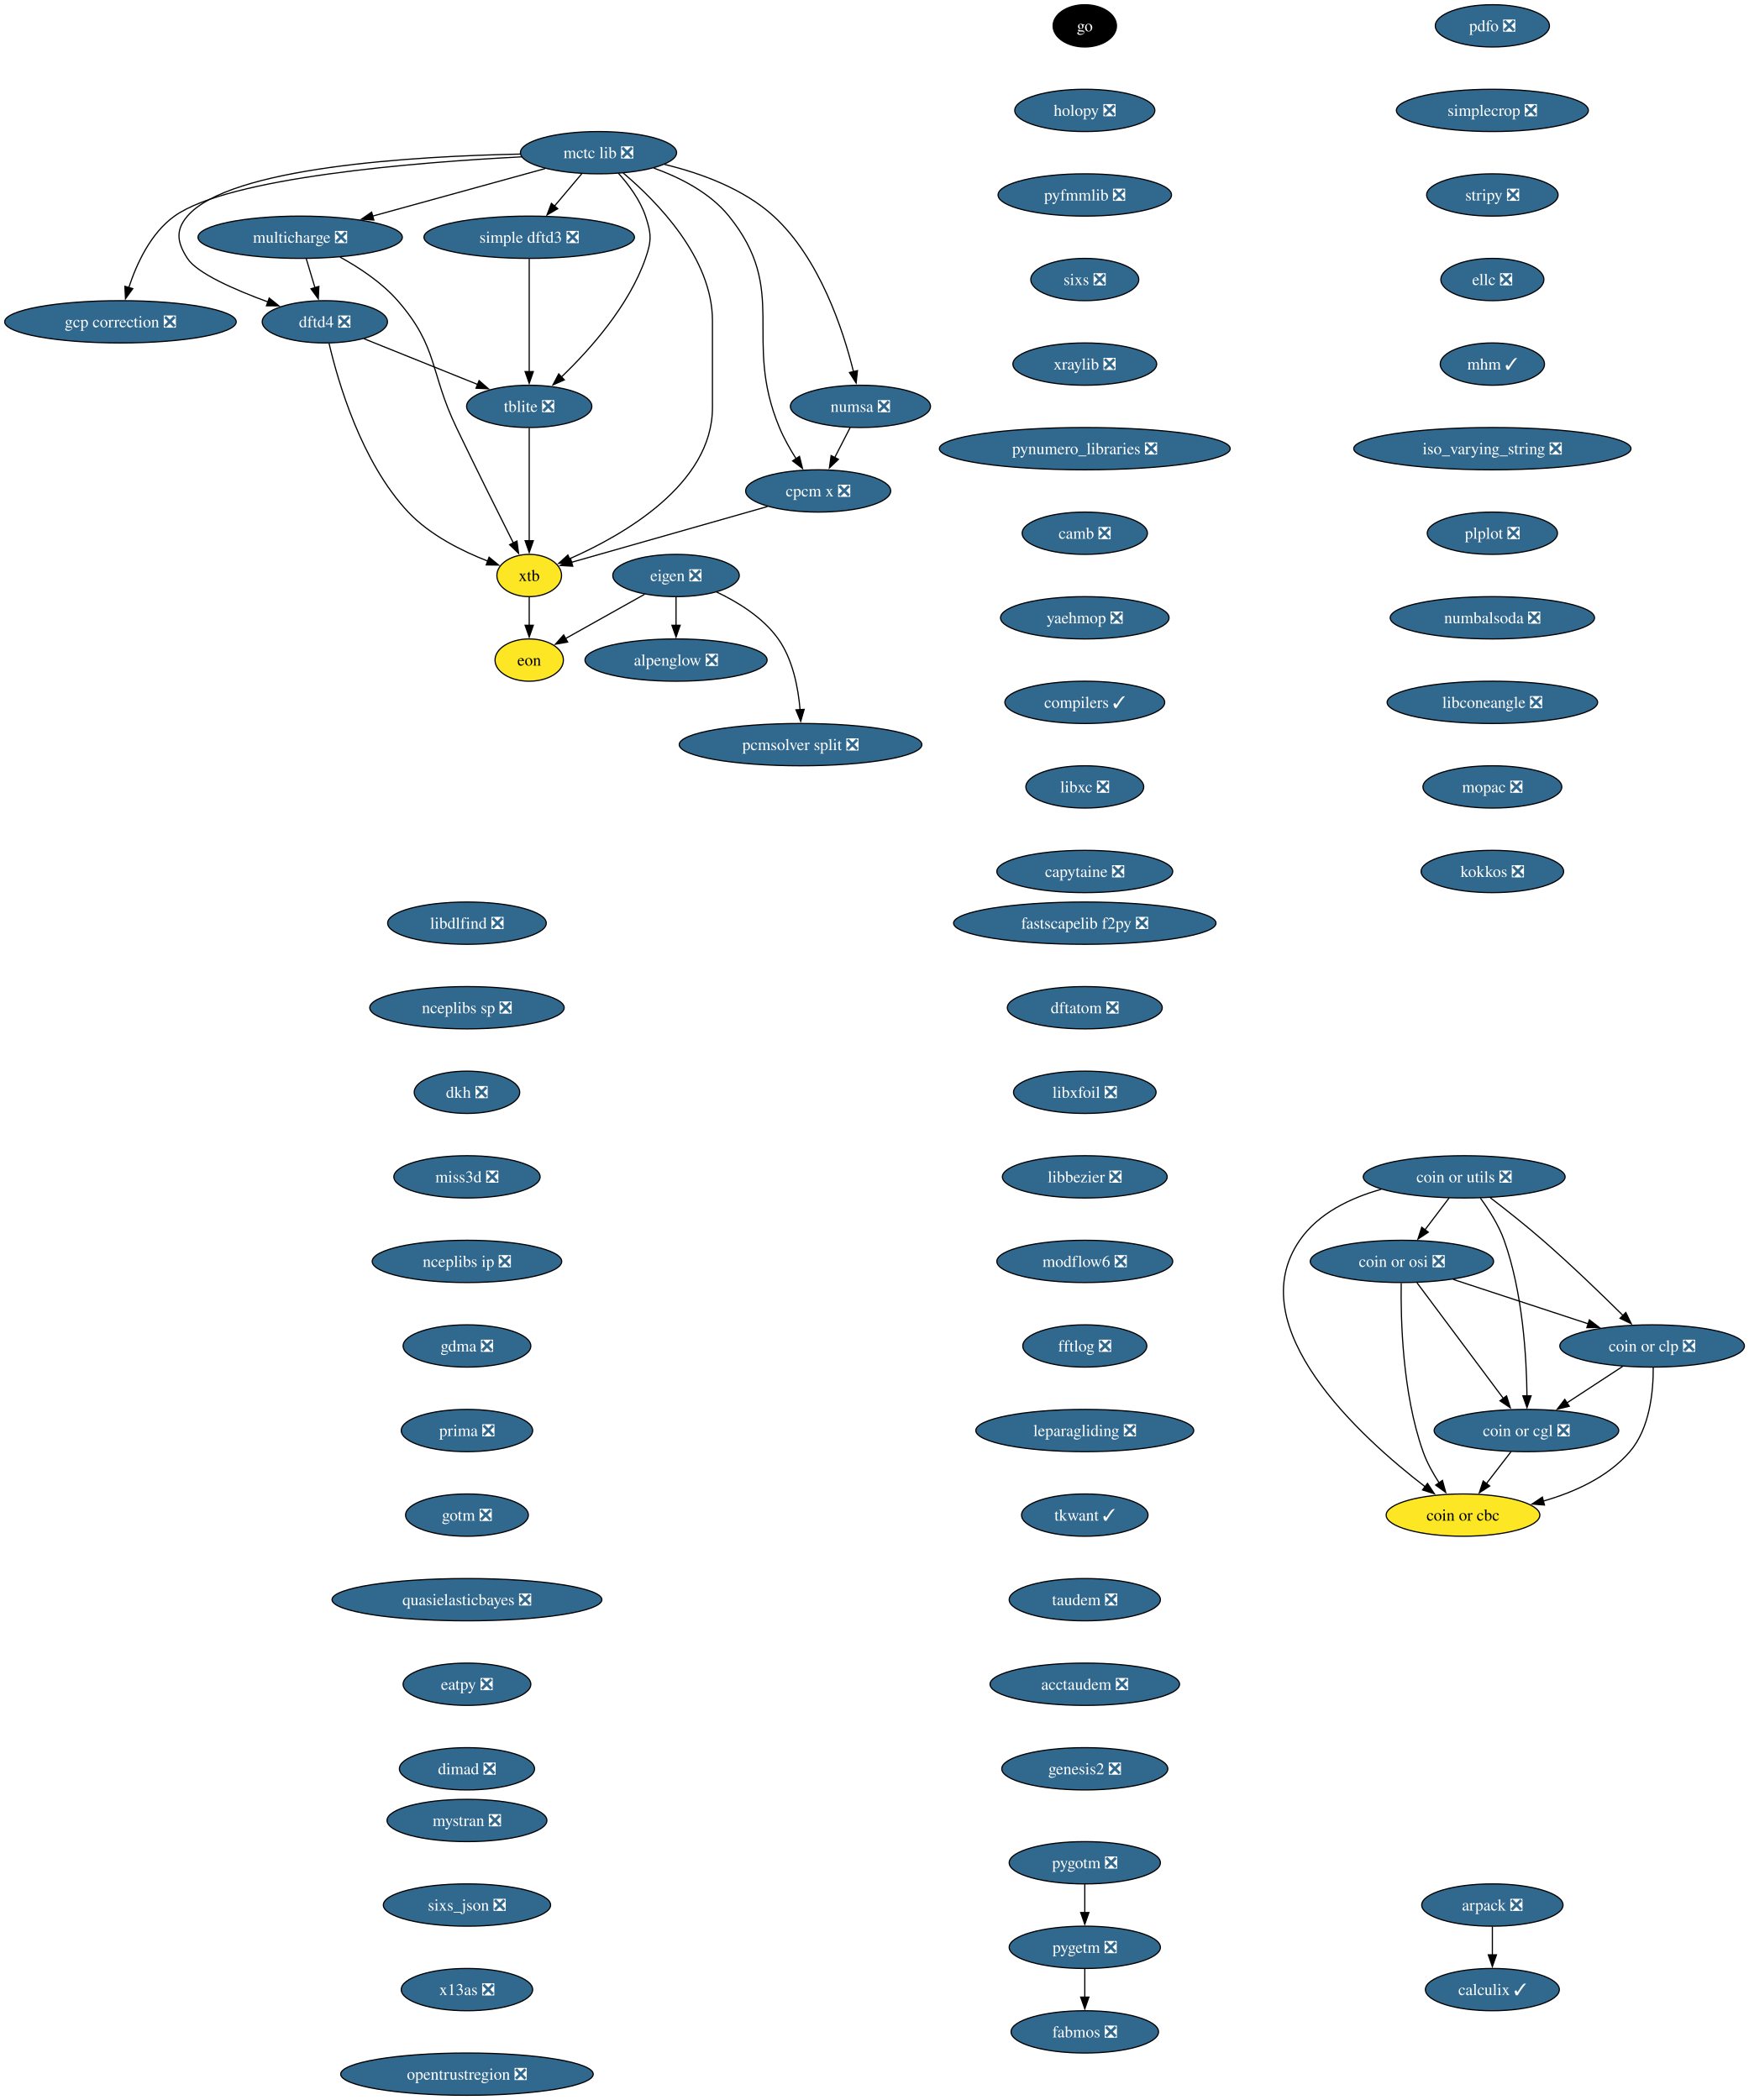
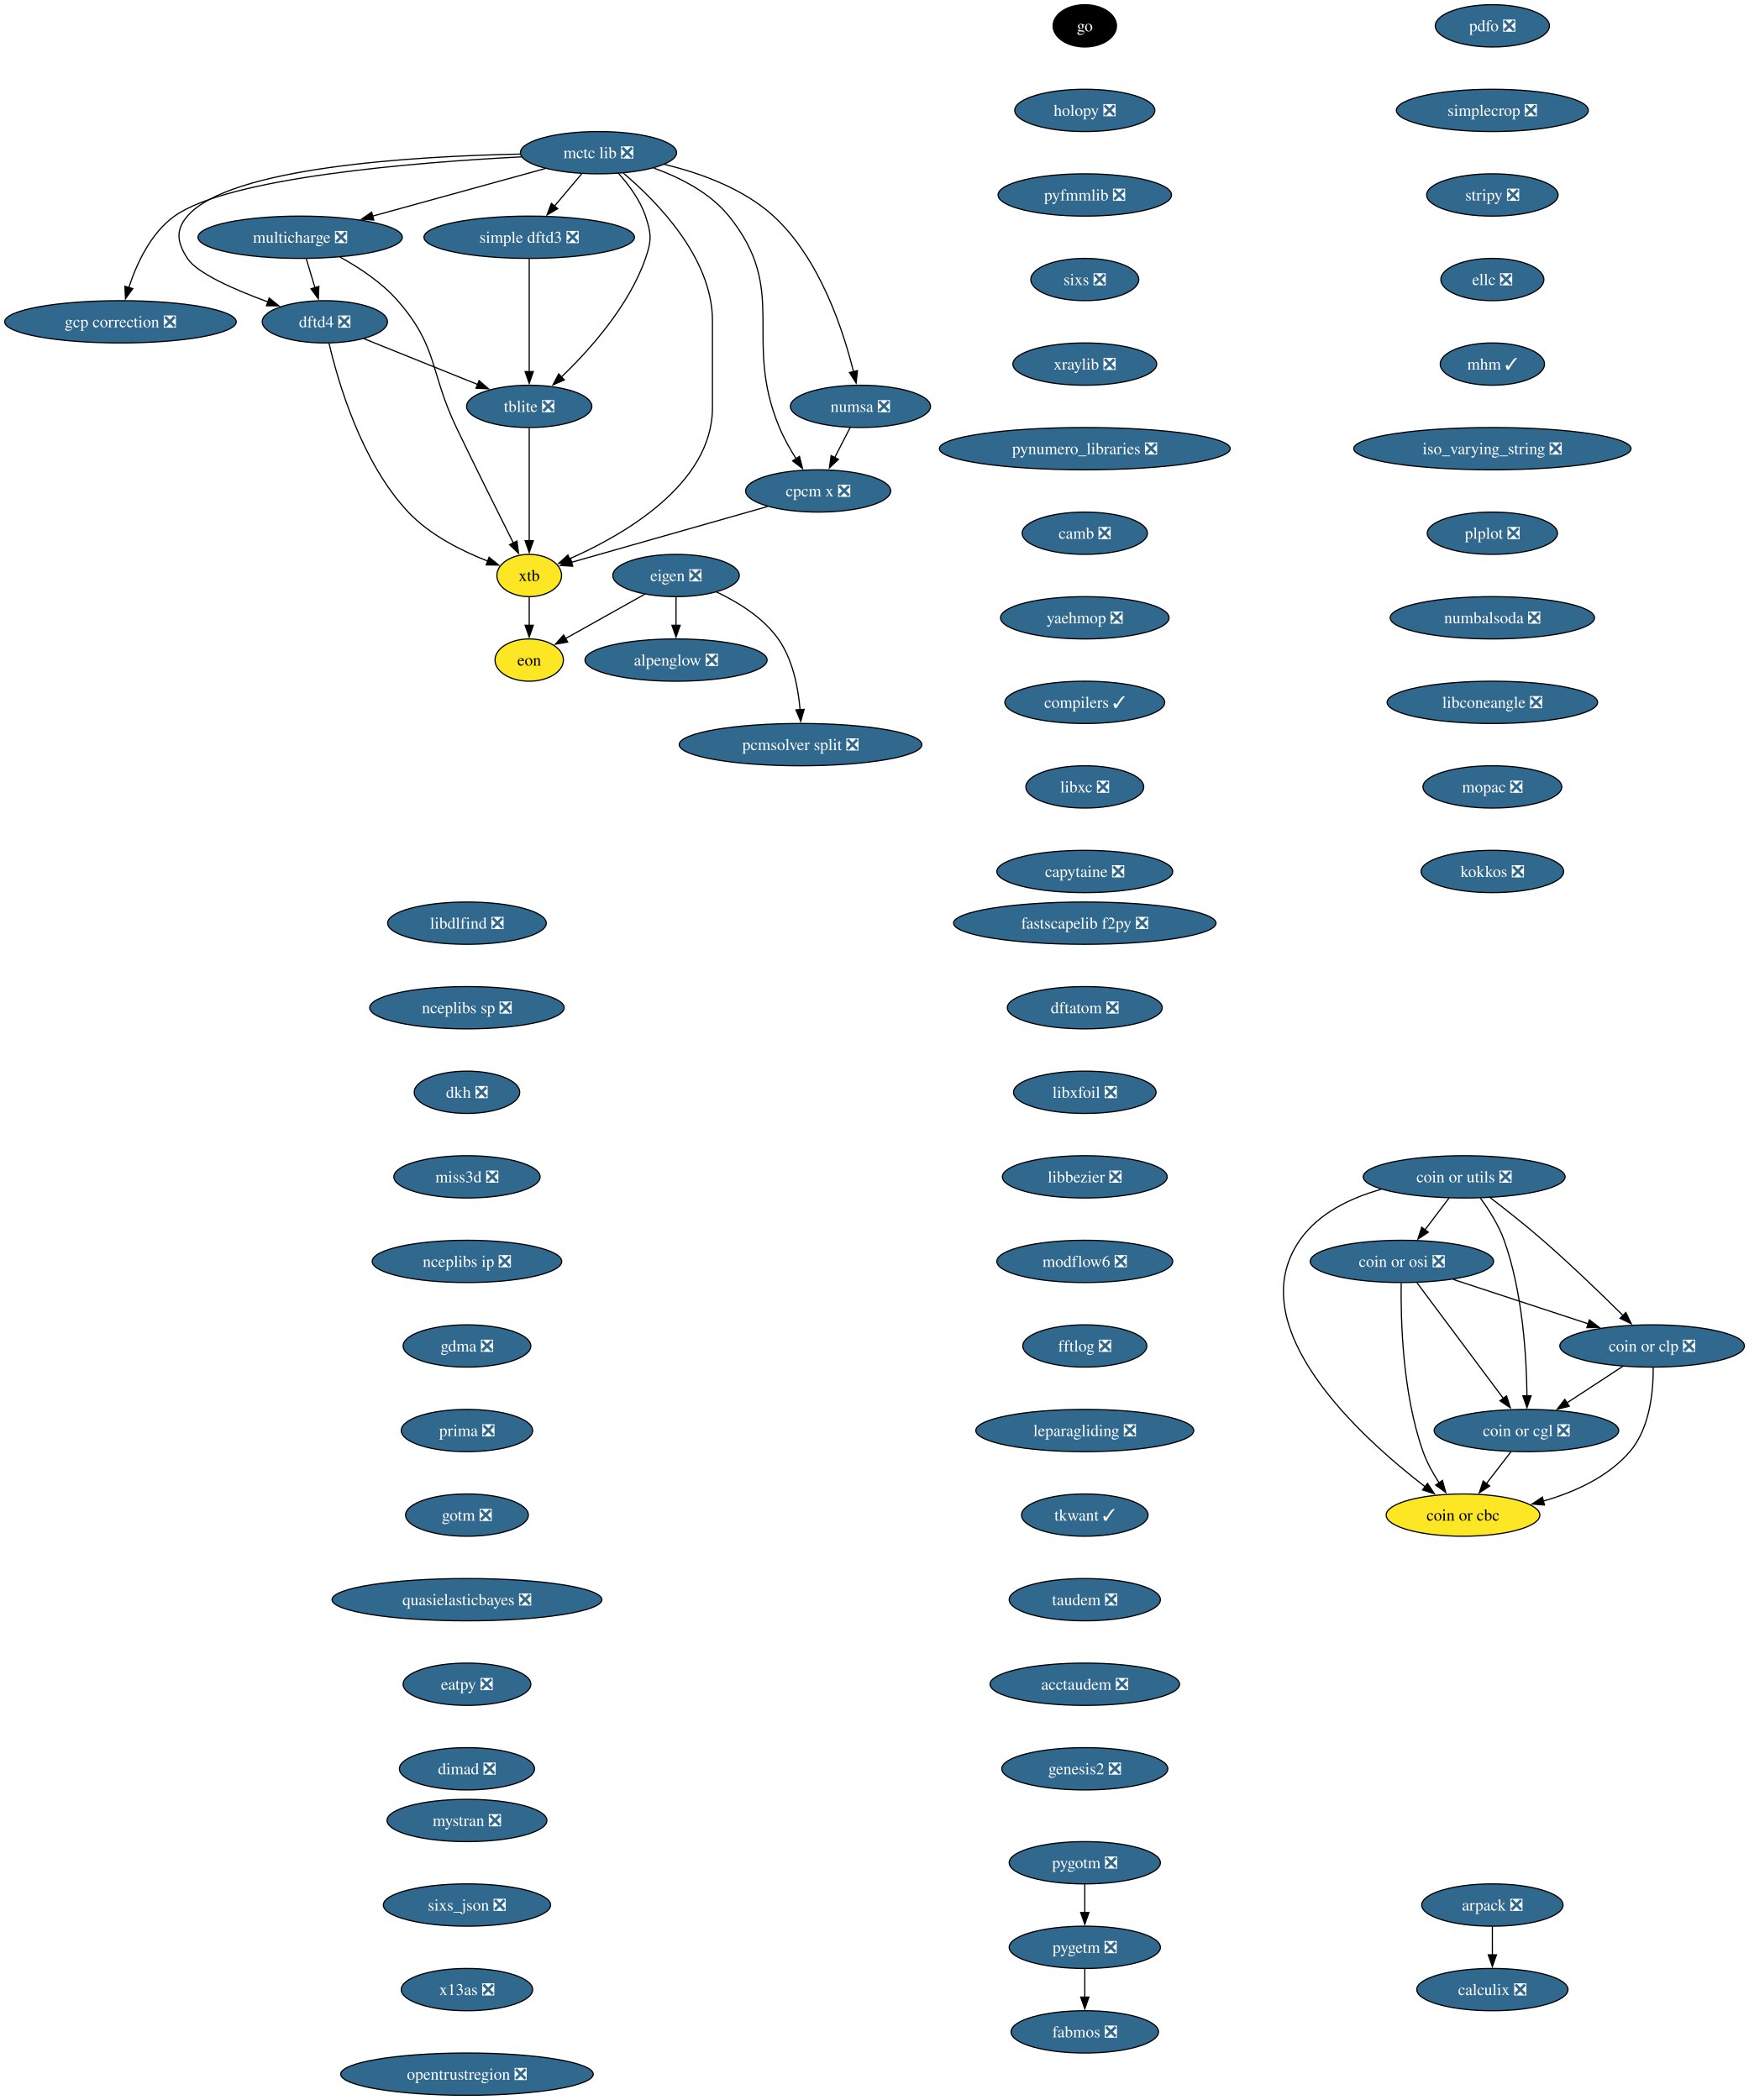
<svg xmlns="http://www.w3.org/2000/svg" xmlns:xlink="http://www.w3.org/1999/xlink" width="1489pt" height="1788pt" viewBox="0.00 0.00 1489.00 1788.00">
  <g id="graph0" class="graph" transform="scale(1 1) rotate(0) translate(4 1784)">
    <polygon fill="white" stroke="none" points="-4,4 -4,-1784 1485.12,-1784 1485.12,4 -4,4" />
    <g id="node1" class="node">
      <g id="a_node1">
        <a xlink:href="https://github.com/conda-forge/alpenglow-feedstock/pull/50" xlink:title="alpenglow ❎">
          <ellipse fill="#31688e" stroke="black" cx="571.56" cy="-1222" rx="77.52" ry="18" />
          <text xml:space="preserve" text-anchor="middle" x="571.56" y="-1217.33" font-family="Times,serif" font-size="14.00" fill="white">alpenglow ❎</text>
        </a>
      </g>
    </g>
    <g id="node2" class="node">
      <g id="a_node2">
        <a xlink:href="https://github.com/conda-forge/arpack-feedstock/pull/55" xlink:title="arpack ❎">
          <ellipse fill="#31688e" stroke="black" cx="1266.56" cy="-162" rx="60.15" ry="18" />
          <text xml:space="preserve" text-anchor="middle" x="1266.56" y="-157.32" font-family="Times,serif" font-size="14.00" fill="white">arpack ❎</text>
        </a>
      </g>
    </g>
    <g id="node3" class="node">
      <g id="a_node3">
-         <a xlink:href="https://github.com/conda-forge/calculix-feedstock/pull/35" xlink:title="calculix ✓">
-           <ellipse fill="#31688e" stroke="black" cx="1266.56" cy="-90" rx="57" ry="18" />
-           <text xml:space="preserve" text-anchor="middle" x="1266.56" y="-85.33" font-family="Times,serif" font-size="14.00" fill="white">calculix ✓</text>
+         <a xlink:href="https://github.com/conda-forge/calculix-feedstock/pull/35" xlink:title="calculix ❎">
+           <ellipse fill="#31688e" stroke="black" cx="1266.56" cy="-90" rx="64.36" ry="18" />
+           <text xml:space="preserve" text-anchor="middle" x="1266.56" y="-85.33" font-family="Times,serif" font-size="14.00" fill="white">calculix ❎</text>
        </a>
      </g>
    </g>
    <g id="edge1" class="edge">
      <path fill="none" stroke="black" d="M1266.56,-143.7C1266.56,-136.41 1266.56,-127.73 1266.56,-119.54" />
      <polygon fill="black" stroke="black" points="1270.06,-119.62 1266.56,-109.62 1263.06,-119.62 1270.06,-119.62" />
    </g>
    <g id="node4" class="node">
      <g id="a_node4">
        <a xlink:href="https://github.com/conda-forge/eigen-feedstock/pull/58" xlink:title="eigen ❎">
          <ellipse fill="#31688e" stroke="black" cx="571.56" cy="-1294" rx="53.84" ry="18" />
          <text xml:space="preserve" text-anchor="middle" x="571.56" y="-1289.33" font-family="Times,serif" font-size="14.00" fill="white">eigen ❎</text>
        </a>
      </g>
    </g>
    <g id="edge2" class="edge">
      <path fill="none" stroke="black" d="M571.56,-1275.7C571.56,-1268.41 571.56,-1259.73 571.56,-1251.54" />
      <polygon fill="black" stroke="black" points="575.06,-1251.62 571.56,-1241.62 568.06,-1251.62 575.06,-1251.62" />
    </g>
    <g id="node5" class="node">
      <g id="a_node5">
        <a xlink:href="https://github.com/conda-forge/pcmsolver-split-feedstock/pull/34" xlink:title="pcmsolver split ❎">
          <ellipse fill="#31688e" stroke="black" cx="677.56" cy="-1150" rx="103.29" ry="18" />
          <text xml:space="preserve" text-anchor="middle" x="677.56" y="-1145.33" font-family="Times,serif" font-size="14.00" fill="white">pcmsolver split ❎</text>
        </a>
      </g>
    </g>
    <g id="edge3" class="edge">
      <path fill="none" stroke="black" d="M606.1,-1279.94C624.39,-1271.3 645.66,-1258.18 658.56,-1240 671.01,-1222.45 675.59,-1198.39 677.15,-1179.71" />
      <polygon fill="black" stroke="black" points="680.64,-1180.03 677.71,-1169.85 673.65,-1179.63 680.64,-1180.03" />
    </g>
    <g id="node6" class="node">
      <g id="a_node6">
        <a xlink:href="https://github.com/conda-forge/eon-feedstock" xlink:title="eon">
          <ellipse fill="#fde725" stroke="black" cx="446.56" cy="-1222" rx="29.11" ry="18" />
          <text xml:space="preserve" text-anchor="middle" x="446.56" y="-1217.33" font-family="Times,serif" font-size="14.00">eon</text>
        </a>
      </g>
    </g>
    <g id="edge4" class="edge">
      <path fill="none" stroke="black" d="M544.74,-1277.98C524.98,-1266.92 498.06,-1251.84 477.41,-1240.28" />
      <polygon fill="black" stroke="black" points="479.3,-1237.32 468.86,-1235.49 475.88,-1243.43 479.3,-1237.32" />
    </g>
    <g id="node7" class="node">
      <g id="a_node7">
        <a xlink:href="https://github.com/conda-forge/go-feedstock" xlink:title="go">
          <ellipse fill="#000000" stroke="black" cx="919.56" cy="-1762" rx="27" ry="18" />
          <text xml:space="preserve" text-anchor="middle" x="919.56" y="-1757.33" font-family="Times,serif" font-size="14.00" fill="white">go</text>
        </a>
      </g>
    </g>
    <g id="node8" class="node">
      <g id="a_node8">
        <a xlink:href="https://github.com/conda-forge/holopy-feedstock/pull/45" xlink:title="holopy ❎">
          <ellipse fill="#31688e" stroke="black" cx="919.56" cy="-1690" rx="59.63" ry="18" />
          <text xml:space="preserve" text-anchor="middle" x="919.56" y="-1685.33" font-family="Times,serif" font-size="14.00" fill="white">holopy ❎</text>
        </a>
      </g>
    </g>
    <g id="node9" class="node">
      <g id="a_node9">
        <a xlink:href="https://github.com/conda-forge/pyfmmlib-feedstock/pull/47" xlink:title="pyfmmlib ❎">
          <ellipse fill="#31688e" stroke="black" cx="919.56" cy="-1618" rx="73.83" ry="18" />
          <text xml:space="preserve" text-anchor="middle" x="919.56" y="-1613.33" font-family="Times,serif" font-size="14.00" fill="white">pyfmmlib ❎</text>
        </a>
      </g>
    </g>
    <g id="node10" class="node">
      <g id="a_node10">
        <a xlink:href="https://github.com/conda-forge/sixs-feedstock/pull/21" xlink:title="sixs ❎">
          <ellipse fill="#31688e" stroke="black" cx="919.56" cy="-1546" rx="45.95" ry="18" />
          <text xml:space="preserve" text-anchor="middle" x="919.56" y="-1541.33" font-family="Times,serif" font-size="14.00" fill="white">sixs ❎</text>
        </a>
      </g>
    </g>
    <g id="node11" class="node">
      <g id="a_node11">
        <a xlink:href="https://github.com/conda-forge/xraylib-feedstock/pull/63" xlink:title="xraylib ❎">
          <ellipse fill="#31688e" stroke="black" cx="919.56" cy="-1474" rx="61.2" ry="18" />
          <text xml:space="preserve" text-anchor="middle" x="919.56" y="-1469.33" font-family="Times,serif" font-size="14.00" fill="white">xraylib ❎</text>
        </a>
      </g>
    </g>
    <g id="node12" class="node">
      <g id="a_node12">
        <a xlink:href="https://github.com/conda-forge/pynumero_libraries-feedstock/pull/34" xlink:title="pynumero_libraries ❎">
          <ellipse fill="#31688e" stroke="black" cx="919.56" cy="-1402" rx="123.81" ry="18" />
          <text xml:space="preserve" text-anchor="middle" x="919.56" y="-1397.33" font-family="Times,serif" font-size="14.00" fill="white">pynumero_libraries ❎</text>
        </a>
      </g>
    </g>
    <g id="node13" class="node">
      <g id="a_node13">
        <a xlink:href="https://github.com/conda-forge/camb-feedstock/pull/69" xlink:title="camb ❎">
          <ellipse fill="#31688e" stroke="black" cx="919.56" cy="-1330" rx="53.31" ry="18" />
          <text xml:space="preserve" text-anchor="middle" x="919.56" y="-1325.33" font-family="Times,serif" font-size="14.00" fill="white">camb ❎</text>
        </a>
      </g>
    </g>
    <g id="node14" class="node">
      <g id="a_node14">
        <a xlink:href="https://github.com/conda-forge/yaehmop-feedstock/pull/16" xlink:title="yaehmop ❎">
          <ellipse fill="#31688e" stroke="black" cx="919.56" cy="-1258" rx="71.73" ry="18" />
          <text xml:space="preserve" text-anchor="middle" x="919.56" y="-1253.33" font-family="Times,serif" font-size="14.00" fill="white">yaehmop ❎</text>
        </a>
      </g>
    </g>
    <g id="node15" class="node">
      <g id="a_node15">
        <a xlink:href="https://github.com/conda-forge/compilers-feedstock/pull/76" xlink:title="compilers ✓">
          <ellipse fill="#31688e" stroke="black" cx="919.56" cy="-1186" rx="68.04" ry="18" />
          <text xml:space="preserve" text-anchor="middle" x="919.56" y="-1181.33" font-family="Times,serif" font-size="14.00" fill="white">compilers ✓</text>
        </a>
      </g>
    </g>
    <g id="node16" class="node">
      <g id="a_node16">
        <a xlink:href="https://github.com/conda-forge/libxc-feedstock/pull/81" xlink:title="libxc ❎">
          <ellipse fill="#31688e" stroke="black" cx="919.56" cy="-1114" rx="50.16" ry="18" />
          <text xml:space="preserve" text-anchor="middle" x="919.56" y="-1109.33" font-family="Times,serif" font-size="14.00" fill="white">libxc ❎</text>
        </a>
      </g>
    </g>
    <g id="node17" class="node">
      <g id="a_node17">
        <a xlink:href="https://github.com/conda-forge/capytaine-feedstock/pull/50" xlink:title="capytaine ❎">
          <ellipse fill="#31688e" stroke="black" cx="919.56" cy="-1042" rx="74.88" ry="18" />
          <text xml:space="preserve" text-anchor="middle" x="919.56" y="-1037.33" font-family="Times,serif" font-size="14.00" fill="white">capytaine ❎</text>
        </a>
      </g>
    </g>
    <g id="node18" class="node">
      <g id="a_node18">
        <a xlink:href="https://github.com/conda-forge/fastscapelib-f2py-feedstock/pull/31" xlink:title="fastscapelib f2py ❎">
          <ellipse fill="#31688e" stroke="black" cx="919.56" cy="-998" rx="111.71" ry="18" />
          <text xml:space="preserve" text-anchor="middle" x="919.56" y="-993.33" font-family="Times,serif" font-size="14.00" fill="white">fastscapelib f2py ❎</text>
        </a>
      </g>
    </g>
    <g id="node19" class="node">
      <g id="a_node19">
        <a xlink:href="https://github.com/conda-forge/dftatom-feedstock/pull/7" xlink:title="dftatom ❎">
          <ellipse fill="#31688e" stroke="black" cx="919.56" cy="-926" rx="65.94" ry="18" />
          <text xml:space="preserve" text-anchor="middle" x="919.56" y="-921.33" font-family="Times,serif" font-size="14.00" fill="white">dftatom ❎</text>
        </a>
      </g>
    </g>
    <g id="node20" class="node">
      <g id="a_node20">
        <a xlink:href="https://github.com/conda-forge/libxfoil-feedstock/pull/19" xlink:title="libxfoil ❎">
          <ellipse fill="#31688e" stroke="black" cx="919.56" cy="-854" rx="60.68" ry="18" />
          <text xml:space="preserve" text-anchor="middle" x="919.56" y="-849.33" font-family="Times,serif" font-size="14.00" fill="white">libxfoil ❎</text>
        </a>
      </g>
    </g>
    <g id="node21" class="node">
      <g id="a_node21">
        <a xlink:href="https://github.com/conda-forge/libbezier-feedstock/pull/13" xlink:title="libbezier ❎">
          <ellipse fill="#31688e" stroke="black" cx="919.56" cy="-782" rx="70.15" ry="18" />
          <text xml:space="preserve" text-anchor="middle" x="919.56" y="-777.33" font-family="Times,serif" font-size="14.00" fill="white">libbezier ❎</text>
        </a>
      </g>
    </g>
    <g id="node25" class="node">
      <g id="a_node25">
        <a xlink:href="https://github.com/conda-forge/modflow6-feedstock/pull/43" xlink:title="modflow6 ❎">
          <ellipse fill="#31688e" stroke="black" cx="919.56" cy="-710" rx="74.88" ry="18" />
          <text xml:space="preserve" text-anchor="middle" x="919.56" y="-705.33" font-family="Times,serif" font-size="14.00" fill="white">modflow6 ❎</text>
        </a>
      </g>
    </g>
    <g id="node22" class="node">
      <g id="a_node22">
        <a xlink:href="https://github.com/conda-forge/dftd4-feedstock/pull/38" xlink:title="dftd4 ❎">
          <ellipse fill="#31688e" stroke="black" cx="272.56" cy="-1510" rx="53.31" ry="18" />
          <text xml:space="preserve" text-anchor="middle" x="272.56" y="-1505.33" font-family="Times,serif" font-size="14.00" fill="white">dftd4 ❎</text>
        </a>
      </g>
    </g>
    <g id="node23" class="node">
      <g id="a_node23">
        <a xlink:href="https://github.com/conda-forge/xtb-feedstock" xlink:title="xtb">
          <ellipse fill="#fde725" stroke="black" cx="446.56" cy="-1294" rx="27.53" ry="18" />
          <text xml:space="preserve" text-anchor="middle" x="446.56" y="-1289.33" font-family="Times,serif" font-size="14.00">xtb</text>
        </a>
      </g>
    </g>
    <g id="edge18" class="edge">
      <path fill="none" stroke="black" d="M276.17,-1491.6C283.62,-1459.55 303.45,-1390.59 343.56,-1348 362.08,-1328.34 389.51,-1314.72 411.42,-1306.21" />
      <polygon fill="black" stroke="black" points="412.37,-1309.59 420.55,-1302.86 409.96,-1303.02 412.37,-1309.59" />
    </g>
    <g id="node24" class="node">
      <g id="a_node24">
        <a xlink:href="https://github.com/conda-forge/tblite-feedstock/pull/26" xlink:title="tblite ❎">
          <ellipse fill="#31688e" stroke="black" cx="446.56" cy="-1438" rx="53.31" ry="18" />
          <text xml:space="preserve" text-anchor="middle" x="446.56" y="-1433.33" font-family="Times,serif" font-size="14.00" fill="white">tblite ❎</text>
        </a>
      </g>
    </g>
    <g id="edge19" class="edge">
      <path fill="none" stroke="black" d="M305.7,-1495.67C333.18,-1484.61 372.5,-1468.8 402.61,-1456.68" />
      <polygon fill="black" stroke="black" points="403.87,-1459.94 411.84,-1452.97 401.26,-1453.45 403.87,-1459.94" />
    </g>
    <g id="edge20" class="edge">
      <path fill="none" stroke="black" d="M446.56,-1275.7C446.56,-1268.41 446.56,-1259.73 446.56,-1251.54" />
      <polygon fill="black" stroke="black" points="450.06,-1251.62 446.56,-1241.62 443.06,-1251.62 450.06,-1251.62" />
    </g>
    <g id="edge21" class="edge">
      <path fill="none" stroke="black" d="M446.56,-1419.59C446.56,-1395.61 446.56,-1352.14 446.56,-1323.42" />
      <polygon fill="black" stroke="black" points="450.06,-1323.62 446.56,-1313.62 443.06,-1323.62 450.06,-1323.62" />
    </g>
    <g id="node26" class="node">
      <g id="a_node26">
        <a xlink:href="https://github.com/conda-forge/fftlog-feedstock/pull/23" xlink:title="fftlog ❎">
          <ellipse fill="#31688e" stroke="black" cx="919.56" cy="-638" rx="52.79" ry="18" />
          <text xml:space="preserve" text-anchor="middle" x="919.56" y="-633.33" font-family="Times,serif" font-size="14.00" fill="white">fftlog ❎</text>
        </a>
      </g>
    </g>
    <g id="node27" class="node">
      <g id="a_node27">
        <a xlink:href="https://github.com/conda-forge/leparagliding-feedstock/pull/16" xlink:title="leparagliding ❎">
          <ellipse fill="#31688e" stroke="black" cx="919.56" cy="-566" rx="92.77" ry="18" />
          <text xml:space="preserve" text-anchor="middle" x="919.56" y="-561.33" font-family="Times,serif" font-size="14.00" fill="white">leparagliding ❎</text>
        </a>
      </g>
    </g>
    <g id="node28" class="node">
      <g id="a_node28">
        <a xlink:href="https://github.com/conda-forge/tkwant-feedstock/pull/15" xlink:title="tkwant ✓">
          <ellipse fill="#31688e" stroke="black" cx="919.56" cy="-494" rx="53.84" ry="18" />
          <text xml:space="preserve" text-anchor="middle" x="919.56" y="-489.32" font-family="Times,serif" font-size="14.00" fill="white">tkwant ✓</text>
        </a>
      </g>
    </g>
    <g id="node29" class="node">
      <g id="a_node29">
        <a xlink:href="https://github.com/conda-forge/taudem-feedstock/pull/23" xlink:title="taudem ❎">
          <ellipse fill="#31688e" stroke="black" cx="919.56" cy="-422" rx="64.36" ry="18" />
          <text xml:space="preserve" text-anchor="middle" x="919.56" y="-417.32" font-family="Times,serif" font-size="14.00" fill="white">taudem ❎</text>
        </a>
      </g>
    </g>
    <g id="node35" class="node">
      <g id="a_node35">
        <a xlink:href="https://github.com/conda-forge/acctaudem-feedstock/pull/18" xlink:title="acctaudem ❎">
          <ellipse fill="#31688e" stroke="black" cx="919.56" cy="-350" rx="80.67" ry="18" />
          <text xml:space="preserve" text-anchor="middle" x="919.56" y="-345.32" font-family="Times,serif" font-size="14.00" fill="white">acctaudem ❎</text>
        </a>
      </g>
    </g>
    <g id="node30" class="node">
      <g id="a_node30">
        <a xlink:href="https://github.com/conda-forge/coin-or-utils-feedstock/pull/41" xlink:title="coin or utils ❎">
          <ellipse fill="#31688e" stroke="black" cx="1242.56" cy="-782" rx="85.93" ry="18" />
          <text xml:space="preserve" text-anchor="middle" x="1242.56" y="-777.33" font-family="Times,serif" font-size="14.00" fill="white">coin or utils ❎</text>
        </a>
      </g>
    </g>
    <g id="node31" class="node">
      <g id="a_node31">
        <a xlink:href="https://github.com/conda-forge/coin-or-cgl-feedstock/pull/30" xlink:title="coin or cgl ❎">
          <ellipse fill="#31688e" stroke="black" cx="1295.56" cy="-566" rx="78.57" ry="18" />
          <text xml:space="preserve" text-anchor="middle" x="1295.56" y="-561.33" font-family="Times,serif" font-size="14.00" fill="white">coin or cgl ❎</text>
        </a>
      </g>
    </g>
    <g id="edge27" class="edge">
      <path fill="none" stroke="black" d="M1256.36,-763.91C1263.6,-754.01 1271.91,-740.97 1276.56,-728 1292.46,-683.59 1295.69,-628.33 1296.02,-595.45" />
      <polygon fill="black" stroke="black" points="1299.52,-595.54 1296.02,-585.53 1292.52,-595.53 1299.52,-595.54" />
    </g>
    <g id="node32" class="node">
      <g id="a_node32">
        <a xlink:href="https://github.com/conda-forge/coin-or-osi-feedstock/pull/25" xlink:title="coin or osi ❎">
          <ellipse fill="#31688e" stroke="black" cx="1189.56" cy="-710" rx="78.04" ry="18" />
          <text xml:space="preserve" text-anchor="middle" x="1189.56" y="-705.33" font-family="Times,serif" font-size="14.00" fill="white">coin or osi ❎</text>
        </a>
      </g>
    </g>
    <g id="edge28" class="edge">
      <path fill="none" stroke="black" d="M1229.73,-764.05C1223.54,-755.89 1215.99,-745.91 1209.11,-736.82" />
      <polygon fill="black" stroke="black" points="1212.01,-734.86 1203.18,-729 1206.43,-739.08 1212.01,-734.86" />
    </g>
    <g id="node33" class="node">
      <g id="a_node33">
        <a xlink:href="https://github.com/conda-forge/coin-or-cbc-feedstock" xlink:title="coin or cbc">
          <ellipse fill="#fde725" stroke="black" cx="1241.56" cy="-494" rx="65.41" ry="18" />
          <text xml:space="preserve" text-anchor="middle" x="1241.56" y="-489.32" font-family="Times,serif" font-size="14.00">coin or cbc</text>
        </a>
      </g>
    </g>
    <g id="edge29" class="edge">
      <path fill="none" stroke="black" d="M1171.91,-771.39C1145.67,-764.02 1118.44,-750.99 1102.56,-728 1051.44,-653.99 1153.92,-560.75 1209.3,-518.15" />
      <polygon fill="black" stroke="black" points="1211.32,-521.01 1217.19,-512.19 1207.1,-515.42 1211.32,-521.01" />
    </g>
    <g id="node34" class="node">
      <g id="a_node34">
        <a xlink:href="https://github.com/conda-forge/coin-or-clp-feedstock/pull/28" xlink:title="coin or clp ❎">
          <ellipse fill="#31688e" stroke="black" cx="1402.56" cy="-638" rx="78.57" ry="18" />
          <text xml:space="preserve" text-anchor="middle" x="1402.56" y="-633.33" font-family="Times,serif" font-size="14.00" fill="white">coin or clp ❎</text>
        </a>
      </g>
    </g>
    <g id="edge30" class="edge">
      <path fill="none" stroke="black" d="M1264.7,-764.32C1277.97,-754.13 1295.02,-740.66 1309.56,-728 1333.53,-707.13 1359.57,-681.98 1377.98,-663.75" />
      <polygon fill="black" stroke="black" points="1380.18,-666.5 1384.8,-656.96 1375.24,-661.54 1380.18,-666.5" />
    </g>
    <g id="edge31" class="edge">
      <path fill="none" stroke="black" d="M1282.49,-548.05C1276.18,-539.89 1268.49,-529.91 1261.48,-520.82" />
      <polygon fill="black" stroke="black" points="1264.31,-518.77 1255.43,-512.99 1258.77,-523.04 1264.31,-518.77" />
    </g>
    <g id="edge32" class="edge">
      <path fill="none" stroke="black" d="M1202.34,-691.87C1220.65,-667.35 1254.48,-622.03 1275.96,-593.26" />
      <polygon fill="black" stroke="black" points="1278.64,-595.51 1281.82,-585.4 1273.03,-591.32 1278.64,-595.51" />
    </g>
    <g id="edge33" class="edge">
      <path fill="none" stroke="black" d="M1188.95,-691.5C1188.46,-661.3 1189.88,-597.83 1207.56,-548 1210.83,-538.77 1215.98,-529.51 1221.28,-521.37" />
      <polygon fill="black" stroke="black" points="1224.04,-523.54 1226.86,-513.32 1218.29,-519.55 1224.04,-523.54" />
    </g>
    <g id="edge34" class="edge">
      <path fill="none" stroke="black" d="M1233.18,-694.67C1266.49,-683.72 1312.58,-668.57 1348.28,-656.84" />
      <polygon fill="black" stroke="black" points="1349.15,-660.24 1357.56,-653.79 1346.97,-653.58 1349.15,-660.24" />
    </g>
    <g id="edge35" class="edge">
      <path fill="none" stroke="black" d="M1377.47,-620.59C1363.25,-611.28 1345.26,-599.51 1329.76,-589.37" />
      <polygon fill="black" stroke="black" points="1332.04,-586.68 1321.75,-584.14 1328.21,-592.54 1332.04,-586.68" />
    </g>
    <g id="edge36" class="edge">
      <path fill="none" stroke="black" d="M1403.51,-619.8C1403.66,-600.14 1400.9,-568.1 1383.56,-548 1364.82,-526.29 1336.3,-513.46 1309.73,-505.88" />
      <polygon fill="black" stroke="black" points="1310.91,-502.57 1300.35,-503.42 1309.13,-509.34 1310.91,-502.57" />
    </g>
    <g id="node36" class="node">
      <g id="a_node36">
        <a xlink:href="https://github.com/conda-forge/genesis2-feedstock/pull/13" xlink:title="genesis2 ❎">
          <ellipse fill="#31688e" stroke="black" cx="919.56" cy="-278" rx="70.68" ry="18" />
          <text xml:space="preserve" text-anchor="middle" x="919.56" y="-273.32" font-family="Times,serif" font-size="14.00" fill="white">genesis2 ❎</text>
        </a>
      </g>
    </g>
    <g id="node37" class="node">
      <g id="a_node37">
        <a xlink:href="https://github.com/conda-forge/pdfo-feedstock/pull/22" xlink:title="pdfo ❎">
          <ellipse fill="#31688e" stroke="black" cx="1266.56" cy="-1762" rx="48.58" ry="18" />
          <text xml:space="preserve" text-anchor="middle" x="1266.56" y="-1757.33" font-family="Times,serif" font-size="14.00" fill="white">pdfo ❎</text>
        </a>
      </g>
    </g>
    <g id="node38" class="node">
      <g id="a_node38">
        <a xlink:href="https://github.com/conda-forge/simplecrop-feedstock/pull/4" xlink:title="simplecrop ❎">
          <ellipse fill="#31688e" stroke="black" cx="1266.56" cy="-1690" rx="81.72" ry="18" />
          <text xml:space="preserve" text-anchor="middle" x="1266.56" y="-1685.33" font-family="Times,serif" font-size="14.00" fill="white">simplecrop ❎</text>
        </a>
      </g>
    </g>
    <g id="node41" class="node">
      <g id="a_node41">
        <a xlink:href="https://github.com/conda-forge/stripy-feedstock/pull/25" xlink:title="stripy ❎">
          <ellipse fill="#31688e" stroke="black" cx="1266.56" cy="-1618" rx="55.94" ry="18" />
          <text xml:space="preserve" text-anchor="middle" x="1266.56" y="-1613.33" font-family="Times,serif" font-size="14.00" fill="white">stripy ❎</text>
        </a>
      </g>
    </g>
    <g id="node39" class="node">
      <g id="a_node39">
        <a xlink:href="https://github.com/conda-forge/simple-dftd3-feedstock/pull/34" xlink:title="simple dftd3 ❎">
          <ellipse fill="#31688e" stroke="black" cx="446.56" cy="-1582" rx="89.61" ry="18" />
          <text xml:space="preserve" text-anchor="middle" x="446.56" y="-1577.33" font-family="Times,serif" font-size="14.00" fill="white">simple dftd3 ❎</text>
        </a>
      </g>
    </g>
    <g id="edge40" class="edge">
      <path fill="none" stroke="black" d="M446.56,-1563.59C446.56,-1539.61 446.56,-1496.14 446.56,-1467.42" />
      <polygon fill="black" stroke="black" points="450.06,-1467.62 446.56,-1457.62 443.06,-1467.62 450.06,-1467.62" />
    </g>
    <g id="node40" class="node">
      <g id="a_node40">
        <a xlink:href="https://github.com/conda-forge/gcp-correction-feedstock/pull/13" xlink:title="gcp correction ❎">
          <ellipse fill="#31688e" stroke="black" cx="98.56" cy="-1510" rx="98.56" ry="18" />
          <text xml:space="preserve" text-anchor="middle" x="98.56" y="-1505.33" font-family="Times,serif" font-size="14.00" fill="white">gcp correction ❎</text>
        </a>
      </g>
    </g>
    <g id="node42" class="node">
      <g id="a_node42">
        <a xlink:href="https://github.com/conda-forge/ellc-feedstock/pull/18" xlink:title="ellc ❎">
          <ellipse fill="#31688e" stroke="black" cx="1266.56" cy="-1546" rx="43.84" ry="18" />
          <text xml:space="preserve" text-anchor="middle" x="1266.56" y="-1541.33" font-family="Times,serif" font-size="14.00" fill="white">ellc ❎</text>
        </a>
      </g>
    </g>
    <g id="node43" class="node">
      <g id="a_node43">
        <a xlink:href="https://github.com/conda-forge/mhm-feedstock/pull/29" xlink:title="mhm ✓">
          <ellipse fill="#31688e" stroke="black" cx="1266.56" cy="-1474" rx="44.37" ry="18" />
          <text xml:space="preserve" text-anchor="middle" x="1266.56" y="-1469.33" font-family="Times,serif" font-size="14.00" fill="white">mhm ✓</text>
        </a>
      </g>
    </g>
    <g id="node44" class="node">
      <g id="a_node44">
        <a xlink:href="https://github.com/conda-forge/iso_varying_string-feedstock/pull/11" xlink:title="iso_varying_string ❎">
          <ellipse fill="#31688e" stroke="black" cx="1266.56" cy="-1402" rx="118.02" ry="18" />
          <text xml:space="preserve" text-anchor="middle" x="1266.56" y="-1397.33" font-family="Times,serif" font-size="14.00" fill="white">iso_varying_string ❎</text>
        </a>
      </g>
    </g>
    <g id="node49" class="node">
      <g id="a_node49">
        <a xlink:href="https://github.com/conda-forge/plplot-feedstock/pull/9" xlink:title="plplot ❎">
          <ellipse fill="#31688e" stroke="black" cx="1266.56" cy="-1330" rx="55.42" ry="18" />
          <text xml:space="preserve" text-anchor="middle" x="1266.56" y="-1325.33" font-family="Times,serif" font-size="14.00" fill="white">plplot ❎</text>
        </a>
      </g>
    </g>
    <g id="node45" class="node">
      <g id="a_node45">
        <a xlink:href="https://github.com/conda-forge/mctc-lib-feedstock/pull/30" xlink:title="mctc lib ❎">
          <ellipse fill="#31688e" stroke="black" cx="505.56" cy="-1654" rx="66.47" ry="18" />
          <text xml:space="preserve" text-anchor="middle" x="505.56" y="-1649.33" font-family="Times,serif" font-size="14.00" fill="white">mctc lib ❎</text>
        </a>
      </g>
    </g>
    <g id="edge45" class="edge">
      <path fill="none" stroke="black" d="M438.96,-1652.81C347.81,-1650.97 191.37,-1641.65 155.56,-1600 145.13,-1587.87 146.89,-1577.45 155.56,-1564 163.7,-1551.37 195.7,-1537.35 224.18,-1526.9" />
      <polygon fill="black" stroke="black" points="225.2,-1530.25 233.44,-1523.59 222.85,-1523.66 225.2,-1530.25" />
    </g>
    <g id="edge46" class="edge">
      <path fill="none" stroke="black" d="M526.61,-1636.69C555.13,-1612.57 602.56,-1564.44 602.56,-1511 602.56,-1511 602.56,-1511 602.56,-1437 602.56,-1371.56 526.56,-1328.3 480.66,-1308.13" />
      <polygon fill="black" stroke="black" points="482.22,-1304.99 471.64,-1304.31 479.49,-1311.44 482.22,-1304.99" />
    </g>
    <g id="edge47" class="edge">
      <path fill="none" stroke="black" d="M522.46,-1636.53C531.18,-1626.83 540.94,-1613.77 545.56,-1600 550.64,-1584.83 550.82,-1579.11 545.56,-1564 531.46,-1523.48 498.15,-1486.21 474.06,-1463.11" />
      <polygon fill="black" stroke="black" points="476.45,-1460.56 466.76,-1456.29 471.68,-1465.67 476.45,-1460.56" />
    </g>
    <g id="edge48" class="edge">
      <path fill="none" stroke="black" d="M491.28,-1636.05C484.32,-1627.8 475.81,-1617.7 468.08,-1608.54" />
      <polygon fill="black" stroke="black" points="470.81,-1606.34 461.68,-1600.95 465.45,-1610.85 470.81,-1606.34" />
    </g>
    <g id="edge49" class="edge">
      <path fill="none" stroke="black" d="M440.13,-1650.46C349.26,-1645.76 190.77,-1632.98 144.56,-1600 124.22,-1585.49 112.23,-1559.25 105.61,-1539.01" />
      <polygon fill="black" stroke="black" points="109.04,-1538.24 102.83,-1529.66 102.33,-1540.24 109.04,-1538.24" />
    </g>
    <g id="node46" class="node">
      <g id="a_node46">
        <a xlink:href="https://github.com/conda-forge/multicharge-feedstock/pull/9" xlink:title="multicharge ❎">
          <ellipse fill="#31688e" stroke="black" cx="251.56" cy="-1582" rx="86.98" ry="18" />
          <text xml:space="preserve" text-anchor="middle" x="251.56" y="-1577.33" font-family="Times,serif" font-size="14.00" fill="white">multicharge ❎</text>
        </a>
      </g>
    </g>
    <g id="edge50" class="edge">
      <path fill="none" stroke="black" d="M460.15,-1640.49C419.15,-1629.19 358.48,-1612.47 313.13,-1599.97" />
      <polygon fill="black" stroke="black" points="314.27,-1596.65 303.7,-1597.37 312.41,-1603.4 314.27,-1596.65" />
    </g>
    <g id="node47" class="node">
      <g id="a_node47">
        <a xlink:href="https://github.com/conda-forge/numsa-feedstock/pull/2" xlink:title="numsa ❎">
          <ellipse fill="#31688e" stroke="black" cx="728.56" cy="-1438" rx="59.63" ry="18" />
          <text xml:space="preserve" text-anchor="middle" x="728.56" y="-1433.33" font-family="Times,serif" font-size="14.00" fill="white">numsa ❎</text>
        </a>
      </g>
    </g>
    <g id="edge51" class="edge">
      <path fill="none" stroke="black" d="M561.69,-1644.03C592.25,-1636.66 628.93,-1623.44 654.56,-1600 693.82,-1564.09 713.8,-1503.22 722.64,-1467.5" />
      <polygon fill="black" stroke="black" points="726.02,-1468.43 724.88,-1457.9 719.2,-1466.84 726.02,-1468.43" />
    </g>
    <g id="node48" class="node">
      <g id="a_node48">
        <a xlink:href="https://github.com/conda-forge/cpcm-x-feedstock/pull/2" xlink:title="cpcm x ❎">
          <ellipse fill="#31688e" stroke="black" cx="692.56" cy="-1366" rx="61.73" ry="18" />
          <text xml:space="preserve" text-anchor="middle" x="692.56" y="-1361.33" font-family="Times,serif" font-size="14.00" fill="white">cpcm x ❎</text>
        </a>
      </g>
    </g>
    <g id="edge52" class="edge">
      <path fill="none" stroke="black" d="M552.61,-1640.89C575.05,-1632.82 600.45,-1619.93 616.56,-1600 668.27,-1536.04 627.85,-1495.9 659.56,-1420 663.36,-1410.9 668.63,-1401.57 673.84,-1393.33" />
      <polygon fill="black" stroke="black" points="676.64,-1395.43 679.23,-1385.16 670.8,-1391.58 676.64,-1395.43" />
    </g>
    <g id="edge53" class="edge">
      <path fill="none" stroke="black" d="M256.75,-1563.7C258.99,-1556.24 261.66,-1547.32 264.17,-1538.97" />
      <polygon fill="black" stroke="black" points="267.47,-1540.14 266.99,-1529.55 260.77,-1538.13 267.47,-1540.14" />
    </g>
    <g id="edge54" class="edge">
      <path fill="none" stroke="black" d="M285.52,-1565.1C301.98,-1556.06 321.06,-1543.45 334.56,-1528 369.36,-1488.17 361.69,-1467.7 384.56,-1420 400.89,-1385.94 420.32,-1347 433.03,-1321.76" />
      <polygon fill="black" stroke="black" points="436.13,-1323.37 437.51,-1312.86 429.88,-1320.22 436.13,-1323.37" />
    </g>
    <g id="edge55" class="edge">
      <path fill="none" stroke="black" d="M719.84,-1420.05C715.88,-1412.35 711.09,-1403.03 706.63,-1394.36" />
      <polygon fill="black" stroke="black" points="709.82,-1392.91 702.13,-1385.62 703.6,-1396.11 709.82,-1392.91" />
    </g>
    <g id="edge56" class="edge">
      <path fill="none" stroke="black" d="M649.43,-1352.73C602.02,-1339.24 526.72,-1317.81 482.42,-1305.2" />
      <polygon fill="black" stroke="black" points="483.63,-1301.91 473.05,-1302.54 481.71,-1308.64 483.63,-1301.91" />
    </g>
    <g id="node50" class="node">
      <g id="a_node50">
        <a xlink:href="https://github.com/conda-forge/numbalsoda-feedstock/pull/17" xlink:title="numbalsoda ❎">
          <ellipse fill="#31688e" stroke="black" cx="1266.56" cy="-1258" rx="86.98" ry="18" />
          <text xml:space="preserve" text-anchor="middle" x="1266.56" y="-1253.33" font-family="Times,serif" font-size="14.00" fill="white">numbalsoda ❎</text>
        </a>
      </g>
    </g>
    <g id="node51" class="node">
      <g id="a_node51">
        <a xlink:href="https://github.com/conda-forge/libconeangle-feedstock/pull/11" xlink:title="libconeangle ❎">
          <ellipse fill="#31688e" stroke="black" cx="1266.56" cy="-1186" rx="89.61" ry="18" />
          <text xml:space="preserve" text-anchor="middle" x="1266.56" y="-1181.33" font-family="Times,serif" font-size="14.00" fill="white">libconeangle ❎</text>
        </a>
      </g>
    </g>
    <g id="node52" class="node">
      <g id="a_node52">
        <a xlink:href="https://github.com/conda-forge/mopac-feedstock/pull/26" xlink:title="mopac ❎">
          <ellipse fill="#31688e" stroke="black" cx="1266.56" cy="-1114" rx="59.1" ry="18" />
          <text xml:space="preserve" text-anchor="middle" x="1266.56" y="-1109.33" font-family="Times,serif" font-size="14.00" fill="white">mopac ❎</text>
        </a>
      </g>
    </g>
    <g id="node53" class="node">
      <g id="a_node53">
        <a xlink:href="https://github.com/conda-forge/kokkos-feedstock/pull/67" xlink:title="kokkos ❎">
          <ellipse fill="#31688e" stroke="black" cx="1266.56" cy="-1042" rx="60.68" ry="18" />
          <text xml:space="preserve" text-anchor="middle" x="1266.56" y="-1037.33" font-family="Times,serif" font-size="14.00" fill="white">kokkos ❎</text>
        </a>
      </g>
    </g>
    <g id="node54" class="node">
      <g id="a_node54">
        <a xlink:href="https://github.com/conda-forge/libdlfind-feedstock/pull/10" xlink:title="libdlfind ❎">
          <ellipse fill="#31688e" stroke="black" cx="393.56" cy="-998" rx="67.52" ry="18" />
          <text xml:space="preserve" text-anchor="middle" x="393.56" y="-993.33" font-family="Times,serif" font-size="14.00" fill="white">libdlfind ❎</text>
        </a>
      </g>
    </g>
    <g id="node55" class="node">
      <g id="a_node55">
        <a xlink:href="https://github.com/conda-forge/nceplibs-sp-feedstock/pull/10" xlink:title="nceplibs sp ❎">
          <ellipse fill="#31688e" stroke="black" cx="393.56" cy="-926" rx="82.77" ry="18" />
          <text xml:space="preserve" text-anchor="middle" x="393.56" y="-921.33" font-family="Times,serif" font-size="14.00" fill="white">nceplibs sp ❎</text>
        </a>
      </g>
    </g>
    <g id="node56" class="node">
      <g id="a_node56">
        <a xlink:href="https://github.com/conda-forge/dkh-feedstock/pull/8" xlink:title="dkh ❎">
          <ellipse fill="#31688e" stroke="black" cx="393.56" cy="-854" rx="44.9" ry="18" />
          <text xml:space="preserve" text-anchor="middle" x="393.56" y="-849.33" font-family="Times,serif" font-size="14.00" fill="white">dkh ❎</text>
        </a>
      </g>
    </g>
    <g id="node57" class="node">
      <g id="a_node57">
        <a xlink:href="https://github.com/conda-forge/miss3d-feedstock/pull/11" xlink:title="miss3d ❎">
          <ellipse fill="#31688e" stroke="black" cx="393.56" cy="-782" rx="62.26" ry="18" />
          <text xml:space="preserve" text-anchor="middle" x="393.56" y="-777.33" font-family="Times,serif" font-size="14.00" fill="white">miss3d ❎</text>
        </a>
      </g>
    </g>
    <g id="node58" class="node">
      <g id="a_node58">
        <a xlink:href="https://github.com/conda-forge/nceplibs-ip-feedstock/pull/18" xlink:title="nceplibs ip ❎">
          <ellipse fill="#31688e" stroke="black" cx="393.56" cy="-710" rx="80.67" ry="18" />
          <text xml:space="preserve" text-anchor="middle" x="393.56" y="-705.33" font-family="Times,serif" font-size="14.00" fill="white">nceplibs ip ❎</text>
        </a>
      </g>
    </g>
    <g id="node59" class="node">
      <g id="a_node59">
        <a xlink:href="https://github.com/conda-forge/gdma-feedstock/pull/18" xlink:title="gdma ❎">
          <ellipse fill="#31688e" stroke="black" cx="393.56" cy="-638" rx="54.36" ry="18" />
          <text xml:space="preserve" text-anchor="middle" x="393.56" y="-633.33" font-family="Times,serif" font-size="14.00" fill="white">gdma ❎</text>
        </a>
      </g>
    </g>
    <g id="node60" class="node">
      <g id="a_node60">
        <a xlink:href="https://github.com/conda-forge/prima-feedstock/pull/8" xlink:title="prima ❎">
          <ellipse fill="#31688e" stroke="black" cx="393.56" cy="-566" rx="55.94" ry="18" />
          <text xml:space="preserve" text-anchor="middle" x="393.56" y="-561.33" font-family="Times,serif" font-size="14.00" fill="white">prima ❎</text>
        </a>
      </g>
    </g>
    <g id="node61" class="node">
      <g id="a_node61">
        <a xlink:href="https://github.com/conda-forge/gotm-feedstock/pull/11" xlink:title="gotm ❎">
          <ellipse fill="#31688e" stroke="black" cx="393.56" cy="-494" rx="52.26" ry="18" />
          <text xml:space="preserve" text-anchor="middle" x="393.56" y="-489.32" font-family="Times,serif" font-size="14.00" fill="white">gotm ❎</text>
        </a>
      </g>
    </g>
    <g id="node62" class="node">
      <g id="a_node62">
        <a xlink:href="https://github.com/conda-forge/quasielasticbayes-feedstock/pull/19" xlink:title="quasielasticbayes ❎">
          <ellipse fill="#31688e" stroke="black" cx="393.56" cy="-422" rx="114.87" ry="18" />
          <text xml:space="preserve" text-anchor="middle" x="393.56" y="-417.32" font-family="Times,serif" font-size="14.00" fill="white">quasielasticbayes ❎</text>
        </a>
      </g>
    </g>
    <g id="node63" class="node">
      <g id="a_node63">
        <a xlink:href="https://github.com/conda-forge/eatpy-feedstock/pull/11" xlink:title="eatpy ❎">
          <ellipse fill="#31688e" stroke="black" cx="393.56" cy="-350" rx="54.36" ry="18" />
          <text xml:space="preserve" text-anchor="middle" x="393.56" y="-345.32" font-family="Times,serif" font-size="14.00" fill="white">eatpy ❎</text>
        </a>
      </g>
    </g>
    <g id="node64" class="node">
      <g id="a_node64">
        <a xlink:href="https://github.com/conda-forge/dimad-feedstock/pull/7" xlink:title="dimad ❎">
          <ellipse fill="#31688e" stroke="black" cx="393.56" cy="-278" rx="57.52" ry="18" />
          <text xml:space="preserve" text-anchor="middle" x="393.56" y="-273.32" font-family="Times,serif" font-size="14.00" fill="white">dimad ❎</text>
        </a>
      </g>
    </g>
    <g id="node65" class="node">
      <g id="a_node65">
        <a xlink:href="https://github.com/conda-forge/fabmos-feedstock/pull/13" xlink:title="fabmos ❎">
          <ellipse fill="#31688e" stroke="black" cx="919.56" cy="-54" rx="62.78" ry="18" />
          <text xml:space="preserve" text-anchor="middle" x="919.56" y="-49.33" font-family="Times,serif" font-size="14.00" fill="white">fabmos ❎</text>
        </a>
      </g>
    </g>
    <g id="node66" class="node">
      <g id="a_node66">
        <a xlink:href="https://github.com/conda-forge/pygetm-feedstock/pull/37" xlink:title="pygetm ❎">
          <ellipse fill="#31688e" stroke="black" cx="919.56" cy="-126" rx="64.36" ry="18" />
          <text xml:space="preserve" text-anchor="middle" x="919.56" y="-121.33" font-family="Times,serif" font-size="14.00" fill="white">pygetm ❎</text>
        </a>
      </g>
    </g>
    <g id="edge72" class="edge">
      <path fill="none" stroke="black" d="M919.56,-107.7C919.56,-100.41 919.56,-91.73 919.56,-83.54" />
      <polygon fill="black" stroke="black" points="923.06,-83.62 919.56,-73.62 916.06,-83.62 923.06,-83.62" />
    </g>
    <g id="node67" class="node">
      <g id="a_node67">
        <a xlink:href="https://github.com/conda-forge/pygotm-feedstock/pull/18" xlink:title="pygotm ❎">
          <ellipse fill="#31688e" stroke="black" cx="919.56" cy="-198" rx="64.36" ry="18" />
          <text xml:space="preserve" text-anchor="middle" x="919.56" y="-193.32" font-family="Times,serif" font-size="14.00" fill="white">pygotm ❎</text>
        </a>
      </g>
    </g>
    <g id="edge73" class="edge">
      <path fill="none" stroke="black" d="M919.56,-179.7C919.56,-172.41 919.56,-163.73 919.56,-155.54" />
      <polygon fill="black" stroke="black" points="923.06,-155.62 919.56,-145.62 916.06,-155.62 923.06,-155.62" />
    </g>
    <g id="node68" class="node">
      <g id="a_node68">
        <a xlink:href="https://github.com/conda-forge/mystran-feedstock/pull/10" xlink:title="mystran ❎">
          <ellipse fill="#31688e" stroke="black" cx="393.56" cy="-234" rx="68.04" ry="18" />
          <text xml:space="preserve" text-anchor="middle" x="393.56" y="-229.32" font-family="Times,serif" font-size="14.00" fill="white">mystran ❎</text>
        </a>
      </g>
    </g>
    <g id="node69" class="node">
      <g id="a_node69">
        <a xlink:href="https://github.com/conda-forge/sixs_json-feedstock/pull/6" xlink:title="sixs_json ❎">
          <ellipse fill="#31688e" stroke="black" cx="393.56" cy="-162" rx="71.2" ry="18" />
          <text xml:space="preserve" text-anchor="middle" x="393.56" y="-157.32" font-family="Times,serif" font-size="14.00" fill="white">sixs_json ❎</text>
        </a>
      </g>
    </g>
    <g id="node70" class="node">
      <g id="a_node70">
        <a xlink:href="https://github.com/conda-forge/x13as-feedstock/pull/5" xlink:title="x13as ❎">
          <ellipse fill="#31688e" stroke="black" cx="393.56" cy="-90" rx="55.94" ry="18" />
          <text xml:space="preserve" text-anchor="middle" x="393.56" y="-85.33" font-family="Times,serif" font-size="14.00" fill="white">x13as ❎</text>
        </a>
      </g>
    </g>
    <g id="node71" class="node">
      <g id="a_node71">
        <a xlink:href="https://github.com/conda-forge/opentrustregion-feedstock/pull/6" xlink:title="opentrustregion ❎">
          <ellipse fill="#31688e" stroke="black" cx="393.56" cy="-18" rx="107.5" ry="18" />
          <text xml:space="preserve" text-anchor="middle" x="393.56" y="-13.32" font-family="Times,serif" font-size="14.00" fill="white">opentrustregion ❎</text>
        </a>
      </g>
    </g>
  </g>
</svg>
